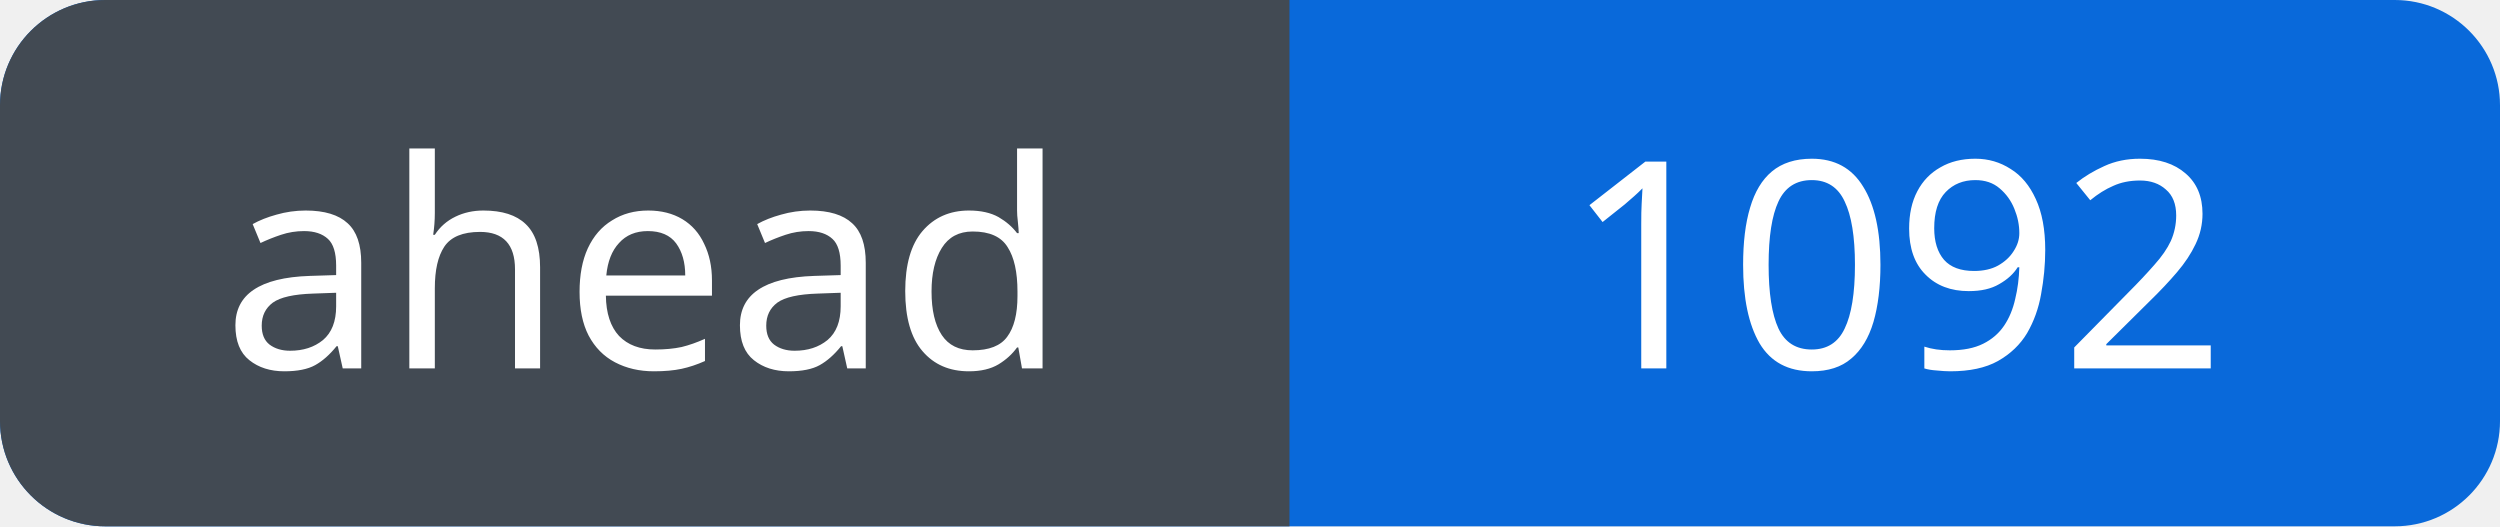
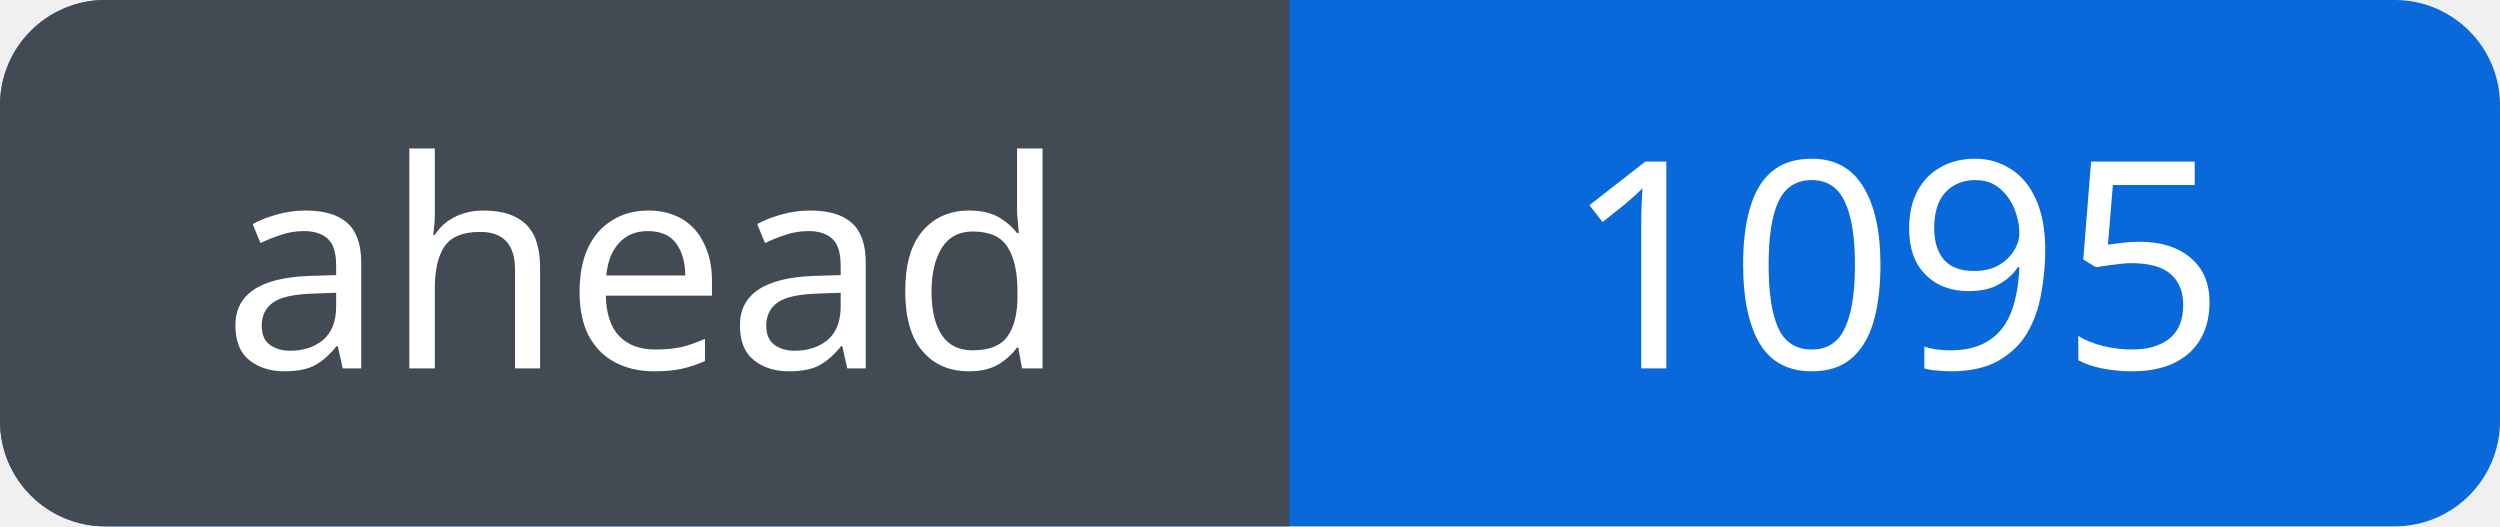
<svg xmlns="http://www.w3.org/2000/svg" width="95" height="20" viewBox="0 0 95 20" role="img" aria-labelledby="title">
  <defs>
    <clipPath id="badge">
      <rect width="95" height="20" rx="4" />
    </clipPath>
  </defs>
  <g clip-path="url(#badge)">
    <rect width="95" height="20" fill="#0969da" />
    <rect width="49" height="20" fill="#424a53" />
  </g>
  <g fill="#fff" font-family="Verdana, sans-serif" font-size="11" text-anchor="middle">
    <text x="24.5" y="14">ahead</text>
-     <text x="72.0" y="14">1092</text>
+     <text x="72.0" y="14">1095</text>
  </g>
</svg>
